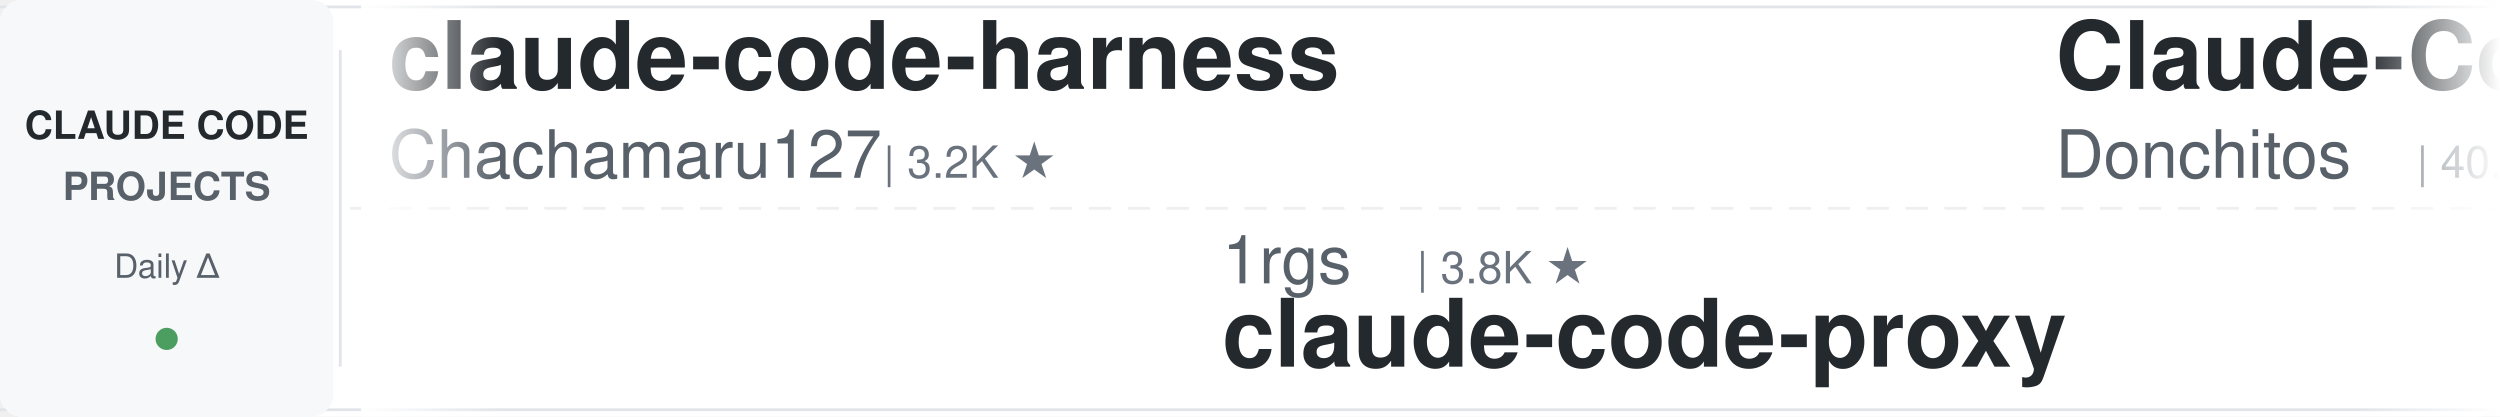
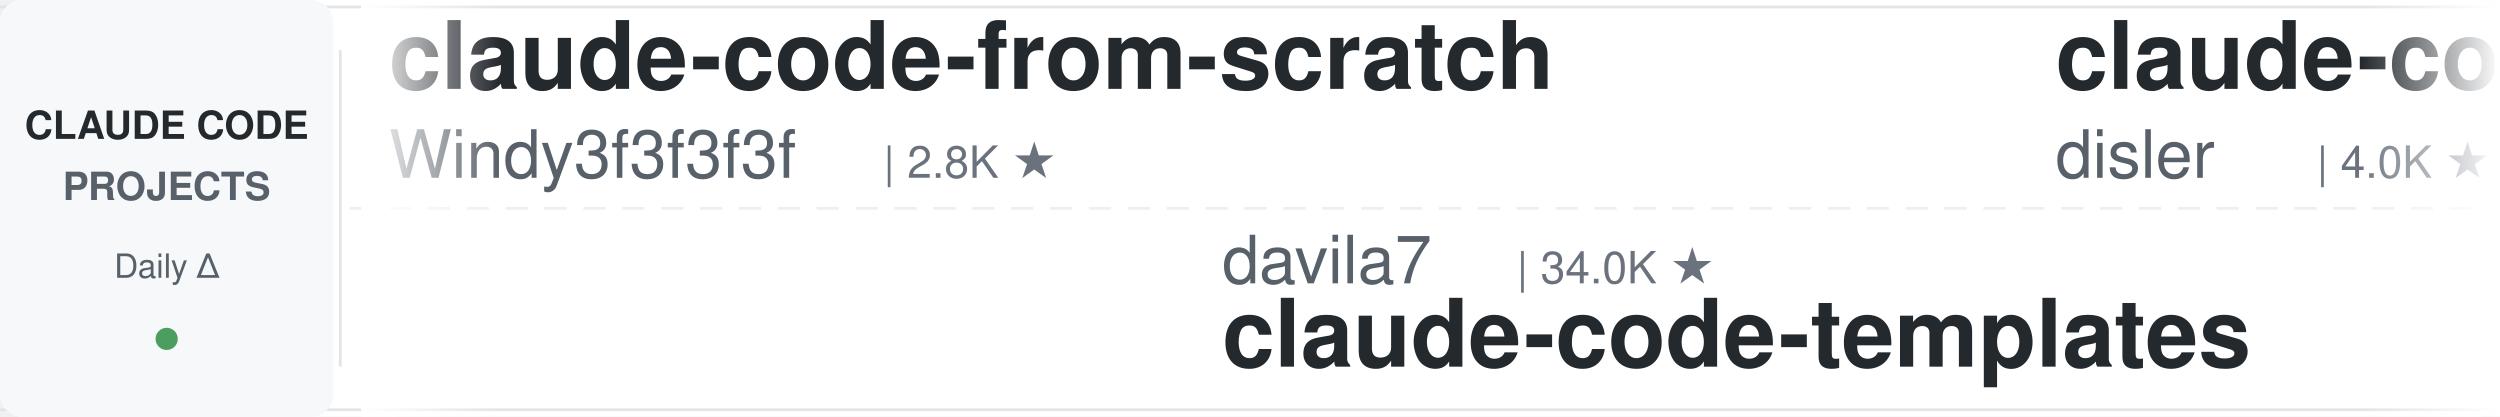
<svg xmlns="http://www.w3.org/2000/svg" width="900" height="150">
  <defs>
    <linearGradient id="leftFade" x1="0%" y1="0%" x2="100%" y2="0%">
      <stop offset="0%" style="stop-color:#ffffff;stop-opacity:1" />
      <stop offset="100%" style="stop-color:#ffffff;stop-opacity:0" />
    </linearGradient>
    <linearGradient id="rightFade" x1="0%" y1="0%" x2="100%" y2="0%">
      <stop offset="0%" style="stop-color:#ffffff;stop-opacity:0" />
      <stop offset="100%" style="stop-color:#ffffff;stop-opacity:1" />
    </linearGradient>
  </defs>
  <rect width="900" height="150" fill="#ffffff" rx="8" />
  <rect x="0" y="2" width="900" height="1" fill="#e1e4e8" />
  <rect x="0" y="147" width="900" height="1" fill="#e1e4e8" />
  <line x1="0" y1="75" x2="900" y2="75" stroke="#e1e4e8" stroke-width="1" stroke-dasharray="8 6" opacity="0.6" />
  <rect x="0" y="0" width="120" height="150" fill="#f6f8fa" rx="8" />
  <text x="60" y="50" font-family="-apple-system, BlinkMacSystemFont, 'Segoe UI', Helvetica, Arial, sans-serif" font-size="14" font-weight="600" fill="#24292e" text-anchor="middle">CLAUDE CODE</text>
  <text x="60" y="72" font-family="-apple-system, BlinkMacSystemFont, 'Segoe UI', Helvetica, Arial, sans-serif" font-size="14" font-weight="600" fill="#586069" text-anchor="middle">PROJECTS</text>
  <text x="60" y="100" font-family="-apple-system, BlinkMacSystemFont, 'Segoe UI', Helvetica, Arial, sans-serif" font-size="12" font-weight="500" fill="#586069" text-anchor="middle">Daily Δ</text>
  <circle cx="60" cy="122" r="4" fill="#22863a" opacity="0.8" />
  <rect x="122" y="18" width="1" height="114" fill="#e1e4e8" />
  <clipPath id="tickerClip">
    <rect x="130" y="0" width="770" height="150" />
  </clipPath>
  <g clip-path="url(#tickerClip)">
    <g id="tickerItems">
      <animateTransform attributeName="transform" attributeType="XML" type="translate" from="0 0" to="-3000 0" dur="54s" repeatCount="indefinite" />
      <g transform="translate(0, 0)">
-         <text x="140" y="32" font-family="-apple-system, BlinkMacSystemFont, 'Segoe UI', Helvetica, Arial, sans-serif" font-size="34" font-weight="600" fill="#24292e">claude-code-harness</text>
-         <text x="140" y="64" font-family="-apple-system, BlinkMacSystemFont, 'Segoe UI', Helvetica, Arial, sans-serif" font-size="24" font-weight="400" fill="#586069">Chachamaru127</text>
-         <text x="318" y="64" font-family="-apple-system, BlinkMacSystemFont, 'Segoe UI', Helvetica, Arial, sans-serif" font-size="16" font-weight="500" fill="#6a737d">| 3.2K ★</text>
+         <text x="140" y="32" font-family="-apple-system, BlinkMacSystemFont, 'Segoe UI', Helvetica, Arial, sans-serif" font-size="34" font-weight="600" fill="#24292e">claude-code-from-scratch</text>
+         <text x="140" y="64" font-family="-apple-system, BlinkMacSystemFont, 'Segoe UI', Helvetica, Arial, sans-serif" font-size="24" font-weight="400" fill="#586069">Windy3f3f3f3f</text>
+         <text x="318" y="64" font-family="-apple-system, BlinkMacSystemFont, 'Segoe UI', Helvetica, Arial, sans-serif" font-size="16" font-weight="500" fill="#6a737d">| 2.8K ★</text>
      </g>
      <g transform="translate(300, 0)">
+         <text x="140" y="102" font-family="-apple-system, BlinkMacSystemFont, 'Segoe UI', Helvetica, Arial, sans-serif" font-size="24" font-weight="400" fill="#586069">davila7</text>
+         <text x="246" y="102" font-family="-apple-system, BlinkMacSystemFont, 'Segoe UI', Helvetica, Arial, sans-serif" font-size="16" font-weight="500" fill="#6a737d">| 34.0K ★</text>
+         <text x="140" y="132" font-family="-apple-system, BlinkMacSystemFont, 'Segoe UI', Helvetica, Arial, sans-serif" font-size="34" font-weight="600" fill="#24292e">claude-code-templates</text>
+       </g>
+       <g transform="translate(600, 0)">
+         <text x="140" y="32" font-family="-apple-system, BlinkMacSystemFont, 'Segoe UI', Helvetica, Arial, sans-serif" font-size="34" font-weight="600" fill="#24292e">claude-code-hooks-master...</text>
+         <text x="140" y="64" font-family="-apple-system, BlinkMacSystemFont, 'Segoe UI', Helvetica, Arial, sans-serif" font-size="24" font-weight="400" fill="#586069">disler</text>
+         <text x="234" y="64" font-family="-apple-system, BlinkMacSystemFont, 'Segoe UI', Helvetica, Arial, sans-serif" font-size="16" font-weight="500" fill="#6a737d">| 4.0K ★</text>
+       </g>
+       <g transform="translate(900, 0)">
+         <text x="140" y="102" font-family="-apple-system, BlinkMacSystemFont, 'Segoe UI', Helvetica, Arial, sans-serif" font-size="24" font-weight="400" fill="#586069">fuergaosi233</text>
+         <text x="306" y="102" font-family="-apple-system, BlinkMacSystemFont, 'Segoe UI', Helvetica, Arial, sans-serif" font-size="16" font-weight="500" fill="#6a737d">| 2.8K ★</text>
+         <text x="140" y="132" font-family="-apple-system, BlinkMacSystemFont, 'Segoe UI', Helvetica, Arial, sans-serif" font-size="34" font-weight="600" fill="#24292e">claude-code-proxy</text>
+       </g>
+       <g transform="translate(1200, 0)">
+         <text x="140" y="32" font-family="-apple-system, BlinkMacSystemFont, 'Segoe UI', Helvetica, Arial, sans-serif" font-size="34" font-weight="600" fill="#24292e">ClaudeCodeAgents</text>
+         <text x="140" y="64" font-family="-apple-system, BlinkMacSystemFont, 'Segoe UI', Helvetica, Arial, sans-serif" font-size="24" font-weight="400" fill="#586069">darcyegb</text>
+         <text x="258" y="64" font-family="-apple-system, BlinkMacSystemFont, 'Segoe UI', Helvetica, Arial, sans-serif" font-size="16" font-weight="500" fill="#6a737d">| 782 ★</text>
+       </g>
+       <g transform="translate(1500, 0)">
        <text x="140" y="102" font-family="-apple-system, BlinkMacSystemFont, 'Segoe UI', Helvetica, Arial, sans-serif" font-size="24" font-weight="400" fill="#586069">1rgs</text>
        <text x="210" y="102" font-family="-apple-system, BlinkMacSystemFont, 'Segoe UI', Helvetica, Arial, sans-serif" font-size="16" font-weight="500" fill="#6a737d">| 3.8K ★</text>
        <text x="140" y="132" font-family="-apple-system, BlinkMacSystemFont, 'Segoe UI', Helvetica, Arial, sans-serif" font-size="34" font-weight="600" fill="#24292e">claude-code-proxy</text>
      </g>
-       <g transform="translate(600, 0)">
-         <text x="140" y="32" font-family="-apple-system, BlinkMacSystemFont, 'Segoe UI', Helvetica, Arial, sans-serif" font-size="34" font-weight="600" fill="#24292e">Claude-Code-Game-Studios</text>
-         <text x="140" y="64" font-family="-apple-system, BlinkMacSystemFont, 'Segoe UI', Helvetica, Arial, sans-serif" font-size="24" font-weight="400" fill="#586069">Donchitos</text>
-         <text x="270" y="64" font-family="-apple-system, BlinkMacSystemFont, 'Segoe UI', Helvetica, Arial, sans-serif" font-size="16" font-weight="500" fill="#6a737d">| 40.2K ★</text>
-       </g>
-       <g transform="translate(900, 0)">
-         <text x="140" y="102" font-family="-apple-system, BlinkMacSystemFont, 'Segoe UI', Helvetica, Arial, sans-serif" font-size="24" font-weight="400" fill="#586069">pedrohcgs</text>
-         <text x="270" y="102" font-family="-apple-system, BlinkMacSystemFont, 'Segoe UI', Helvetica, Arial, sans-serif" font-size="16" font-weight="500" fill="#6a737d">| 1.7K ★</text>
-         <text x="140" y="132" font-family="-apple-system, BlinkMacSystemFont, 'Segoe UI', Helvetica, Arial, sans-serif" font-size="34" font-weight="600" fill="#24292e">claude-code-my-workflow</text>
-       </g>
-       <g transform="translate(1200, 0)">
-         <text x="140" y="32" font-family="-apple-system, BlinkMacSystemFont, 'Segoe UI', Helvetica, Arial, sans-serif" font-size="34" font-weight="600" fill="#24292e">edmunds-claude-code</text>
-         <text x="140" y="64" font-family="-apple-system, BlinkMacSystemFont, 'Segoe UI', Helvetica, Arial, sans-serif" font-size="24" font-weight="400" fill="#586069">edmund-io</text>
-         <text x="270" y="64" font-family="-apple-system, BlinkMacSystemFont, 'Segoe UI', Helvetica, Arial, sans-serif" font-size="16" font-weight="500" fill="#6a737d">| 1.5K ★</text>
-       </g>
-       <g transform="translate(1500, 0)">
-         <text x="140" y="102" font-family="-apple-system, BlinkMacSystemFont, 'Segoe UI', Helvetica, Arial, sans-serif" font-size="24" font-weight="400" fill="#586069">oboard</text>
-         <text x="234" y="102" font-family="-apple-system, BlinkMacSystemFont, 'Segoe UI', Helvetica, Arial, sans-serif" font-size="16" font-weight="500" fill="#6a737d">| 3.3K ★</text>
-         <text x="140" y="132" font-family="-apple-system, BlinkMacSystemFont, 'Segoe UI', Helvetica, Arial, sans-serif" font-size="34" font-weight="600" fill="#24292e">claude-code-rev</text>
-       </g>
      <g transform="translate(1800, 0)">
-         <text x="140" y="32" font-family="-apple-system, BlinkMacSystemFont, 'Segoe UI', Helvetica, Arial, sans-serif" font-size="34" font-weight="600" fill="#24292e">system_prompts_leaks</text>
-         <text x="140" y="64" font-family="-apple-system, BlinkMacSystemFont, 'Segoe UI', Helvetica, Arial, sans-serif" font-size="24" font-weight="400" fill="#586069">asgeirtj</text>
-         <text x="258" y="64" font-family="-apple-system, BlinkMacSystemFont, 'Segoe UI', Helvetica, Arial, sans-serif" font-size="16" font-weight="500" fill="#6a737d">| 71.8K ★</text>
+         <text x="140" y="32" font-family="-apple-system, BlinkMacSystemFont, 'Segoe UI', Helvetica, Arial, sans-serif" font-size="34" font-weight="600" fill="#24292e">everything-claude-code-z...</text>
+         <text x="140" y="64" font-family="-apple-system, BlinkMacSystemFont, 'Segoe UI', Helvetica, Arial, sans-serif" font-size="24" font-weight="400" fill="#586069">xu-xiang</text>
+         <text x="258" y="64" font-family="-apple-system, BlinkMacSystemFont, 'Segoe UI', Helvetica, Arial, sans-serif" font-size="16" font-weight="500" fill="#6a737d">| 2.0K ★</text>
      </g>
      <g transform="translate(2100, 0)">
+         <text x="140" y="102" font-family="-apple-system, BlinkMacSystemFont, 'Segoe UI', Helvetica, Arial, sans-serif" font-size="24" font-weight="400" fill="#586069">anthropics</text>
+         <text x="282" y="102" font-family="-apple-system, BlinkMacSystemFont, 'Segoe UI', Helvetica, Arial, sans-serif" font-size="16" font-weight="500" fill="#6a737d">| 1.1K ★</text>
+         <text x="140" y="132" font-family="-apple-system, BlinkMacSystemFont, 'Segoe UI', Helvetica, Arial, sans-serif" font-size="34" font-weight="600" fill="#24292e">claude-code-base-action</text>
+       </g>
+       <g transform="translate(2400, 0)">
+         <text x="140" y="32" font-family="-apple-system, BlinkMacSystemFont, 'Segoe UI', Helvetica, Arial, sans-serif" font-size="34" font-weight="600" fill="#24292e">claude-code-infrastructu...</text>
+         <text x="140" y="64" font-family="-apple-system, BlinkMacSystemFont, 'Segoe UI', Helvetica, Arial, sans-serif" font-size="24" font-weight="400" fill="#586069">diet103</text>
+         <text x="246" y="64" font-family="-apple-system, BlinkMacSystemFont, 'Segoe UI', Helvetica, Arial, sans-serif" font-size="16" font-weight="500" fill="#6a737d">| 10.1K ★</text>
+       </g>
+       <g transform="translate(2700, 0)">
        <text x="140" y="102" font-family="-apple-system, BlinkMacSystemFont, 'Segoe UI', Helvetica, Arial, sans-serif" font-size="24" font-weight="400" fill="#586069">LING71671</text>
        <text x="270" y="102" font-family="-apple-system, BlinkMacSystemFont, 'Segoe UI', Helvetica, Arial, sans-serif" font-size="16" font-weight="500" fill="#6a737d">| 994 ★</text>
        <text x="140" y="132" font-family="-apple-system, BlinkMacSystemFont, 'Segoe UI', Helvetica, Arial, sans-serif" font-size="34" font-weight="600" fill="#24292e">Open-ClaudeCode</text>
      </g>
-       <g transform="translate(2400, 0)">
-         <text x="140" y="32" font-family="-apple-system, BlinkMacSystemFont, 'Segoe UI', Helvetica, Arial, sans-serif" font-size="34" font-weight="600" fill="#24292e">claude-code-source-build</text>
-         <text x="140" y="64" font-family="-apple-system, BlinkMacSystemFont, 'Segoe UI', Helvetica, Arial, sans-serif" font-size="24" font-weight="400" fill="#586069">andrew-kramer-inno</text>
-         <text x="378" y="64" font-family="-apple-system, BlinkMacSystemFont, 'Segoe UI', Helvetica, Arial, sans-serif" font-size="16" font-weight="500" fill="#6a737d">| 597 ★</text>
-       </g>
-       <g transform="translate(2700, 0)">
-         <text x="140" y="102" font-family="-apple-system, BlinkMacSystemFont, 'Segoe UI', Helvetica, Arial, sans-serif" font-size="24" font-weight="400" fill="#586069">nicedreamzapp</text>
-         <text x="318" y="102" font-family="-apple-system, BlinkMacSystemFont, 'Segoe UI', Helvetica, Arial, sans-serif" font-size="16" font-weight="500" fill="#6a737d">| 3.5K ★</text>
-         <text x="140" y="132" font-family="-apple-system, BlinkMacSystemFont, 'Segoe UI', Helvetica, Arial, sans-serif" font-size="34" font-weight="600" fill="#24292e">claude-code-local</text>
-       </g>
      <g transform="translate(3000, 0)">
-         <text x="140" y="32" font-family="-apple-system, BlinkMacSystemFont, 'Segoe UI', Helvetica, Arial, sans-serif" font-size="34" font-weight="600" fill="#24292e">claude-code-harness</text>
-         <text x="140" y="64" font-family="-apple-system, BlinkMacSystemFont, 'Segoe UI', Helvetica, Arial, sans-serif" font-size="24" font-weight="400" fill="#586069">Chachamaru127</text>
-         <text x="318" y="64" font-family="-apple-system, BlinkMacSystemFont, 'Segoe UI', Helvetica, Arial, sans-serif" font-size="16" font-weight="500" fill="#6a737d">| 3.2K ★</text>
+         <text x="140" y="32" font-family="-apple-system, BlinkMacSystemFont, 'Segoe UI', Helvetica, Arial, sans-serif" font-size="34" font-weight="600" fill="#24292e">claude-code-from-scratch</text>
+         <text x="140" y="64" font-family="-apple-system, BlinkMacSystemFont, 'Segoe UI', Helvetica, Arial, sans-serif" font-size="24" font-weight="400" fill="#586069">Windy3f3f3f3f</text>
+         <text x="318" y="64" font-family="-apple-system, BlinkMacSystemFont, 'Segoe UI', Helvetica, Arial, sans-serif" font-size="16" font-weight="500" fill="#6a737d">| 2.8K ★</text>
      </g>
      <g transform="translate(3300, 0)">
-         <text x="140" y="102" font-family="-apple-system, BlinkMacSystemFont, 'Segoe UI', Helvetica, Arial, sans-serif" font-size="24" font-weight="400" fill="#586069">1rgs</text>
-         <text x="210" y="102" font-family="-apple-system, BlinkMacSystemFont, 'Segoe UI', Helvetica, Arial, sans-serif" font-size="16" font-weight="500" fill="#6a737d">| 3.8K ★</text>
-         <text x="140" y="132" font-family="-apple-system, BlinkMacSystemFont, 'Segoe UI', Helvetica, Arial, sans-serif" font-size="34" font-weight="600" fill="#24292e">claude-code-proxy</text>
+         <text x="140" y="102" font-family="-apple-system, BlinkMacSystemFont, 'Segoe UI', Helvetica, Arial, sans-serif" font-size="24" font-weight="400" fill="#586069">davila7</text>
+         <text x="246" y="102" font-family="-apple-system, BlinkMacSystemFont, 'Segoe UI', Helvetica, Arial, sans-serif" font-size="16" font-weight="500" fill="#6a737d">| 34.0K ★</text>
+         <text x="140" y="132" font-family="-apple-system, BlinkMacSystemFont, 'Segoe UI', Helvetica, Arial, sans-serif" font-size="34" font-weight="600" fill="#24292e">claude-code-templates</text>
      </g>
      <g transform="translate(3600, 0)">
-         <text x="140" y="32" font-family="-apple-system, BlinkMacSystemFont, 'Segoe UI', Helvetica, Arial, sans-serif" font-size="34" font-weight="600" fill="#24292e">Claude-Code-Game-Studios</text>
-         <text x="140" y="64" font-family="-apple-system, BlinkMacSystemFont, 'Segoe UI', Helvetica, Arial, sans-serif" font-size="24" font-weight="400" fill="#586069">Donchitos</text>
-         <text x="270" y="64" font-family="-apple-system, BlinkMacSystemFont, 'Segoe UI', Helvetica, Arial, sans-serif" font-size="16" font-weight="500" fill="#6a737d">| 40.2K ★</text>
+         <text x="140" y="32" font-family="-apple-system, BlinkMacSystemFont, 'Segoe UI', Helvetica, Arial, sans-serif" font-size="34" font-weight="600" fill="#24292e">claude-code-hooks-master...</text>
+         <text x="140" y="64" font-family="-apple-system, BlinkMacSystemFont, 'Segoe UI', Helvetica, Arial, sans-serif" font-size="24" font-weight="400" fill="#586069">disler</text>
+         <text x="234" y="64" font-family="-apple-system, BlinkMacSystemFont, 'Segoe UI', Helvetica, Arial, sans-serif" font-size="16" font-weight="500" fill="#6a737d">| 4.0K ★</text>
      </g>
      <g transform="translate(3900, 0)">
-         <text x="140" y="102" font-family="-apple-system, BlinkMacSystemFont, 'Segoe UI', Helvetica, Arial, sans-serif" font-size="24" font-weight="400" fill="#586069">pedrohcgs</text>
-         <text x="270" y="102" font-family="-apple-system, BlinkMacSystemFont, 'Segoe UI', Helvetica, Arial, sans-serif" font-size="16" font-weight="500" fill="#6a737d">| 1.7K ★</text>
-         <text x="140" y="132" font-family="-apple-system, BlinkMacSystemFont, 'Segoe UI', Helvetica, Arial, sans-serif" font-size="34" font-weight="600" fill="#24292e">claude-code-my-workflow</text>
+         <text x="140" y="102" font-family="-apple-system, BlinkMacSystemFont, 'Segoe UI', Helvetica, Arial, sans-serif" font-size="24" font-weight="400" fill="#586069">fuergaosi233</text>
+         <text x="306" y="102" font-family="-apple-system, BlinkMacSystemFont, 'Segoe UI', Helvetica, Arial, sans-serif" font-size="16" font-weight="500" fill="#6a737d">| 2.8K ★</text>
+         <text x="140" y="132" font-family="-apple-system, BlinkMacSystemFont, 'Segoe UI', Helvetica, Arial, sans-serif" font-size="34" font-weight="600" fill="#24292e">claude-code-proxy</text>
      </g>
    </g>
  </g>
  <rect x="130" y="0" width="50" height="150" fill="url(#leftFade)" />
  <rect x="850" y="0" width="50" height="150" fill="url(#rightFade)" />
</svg>
